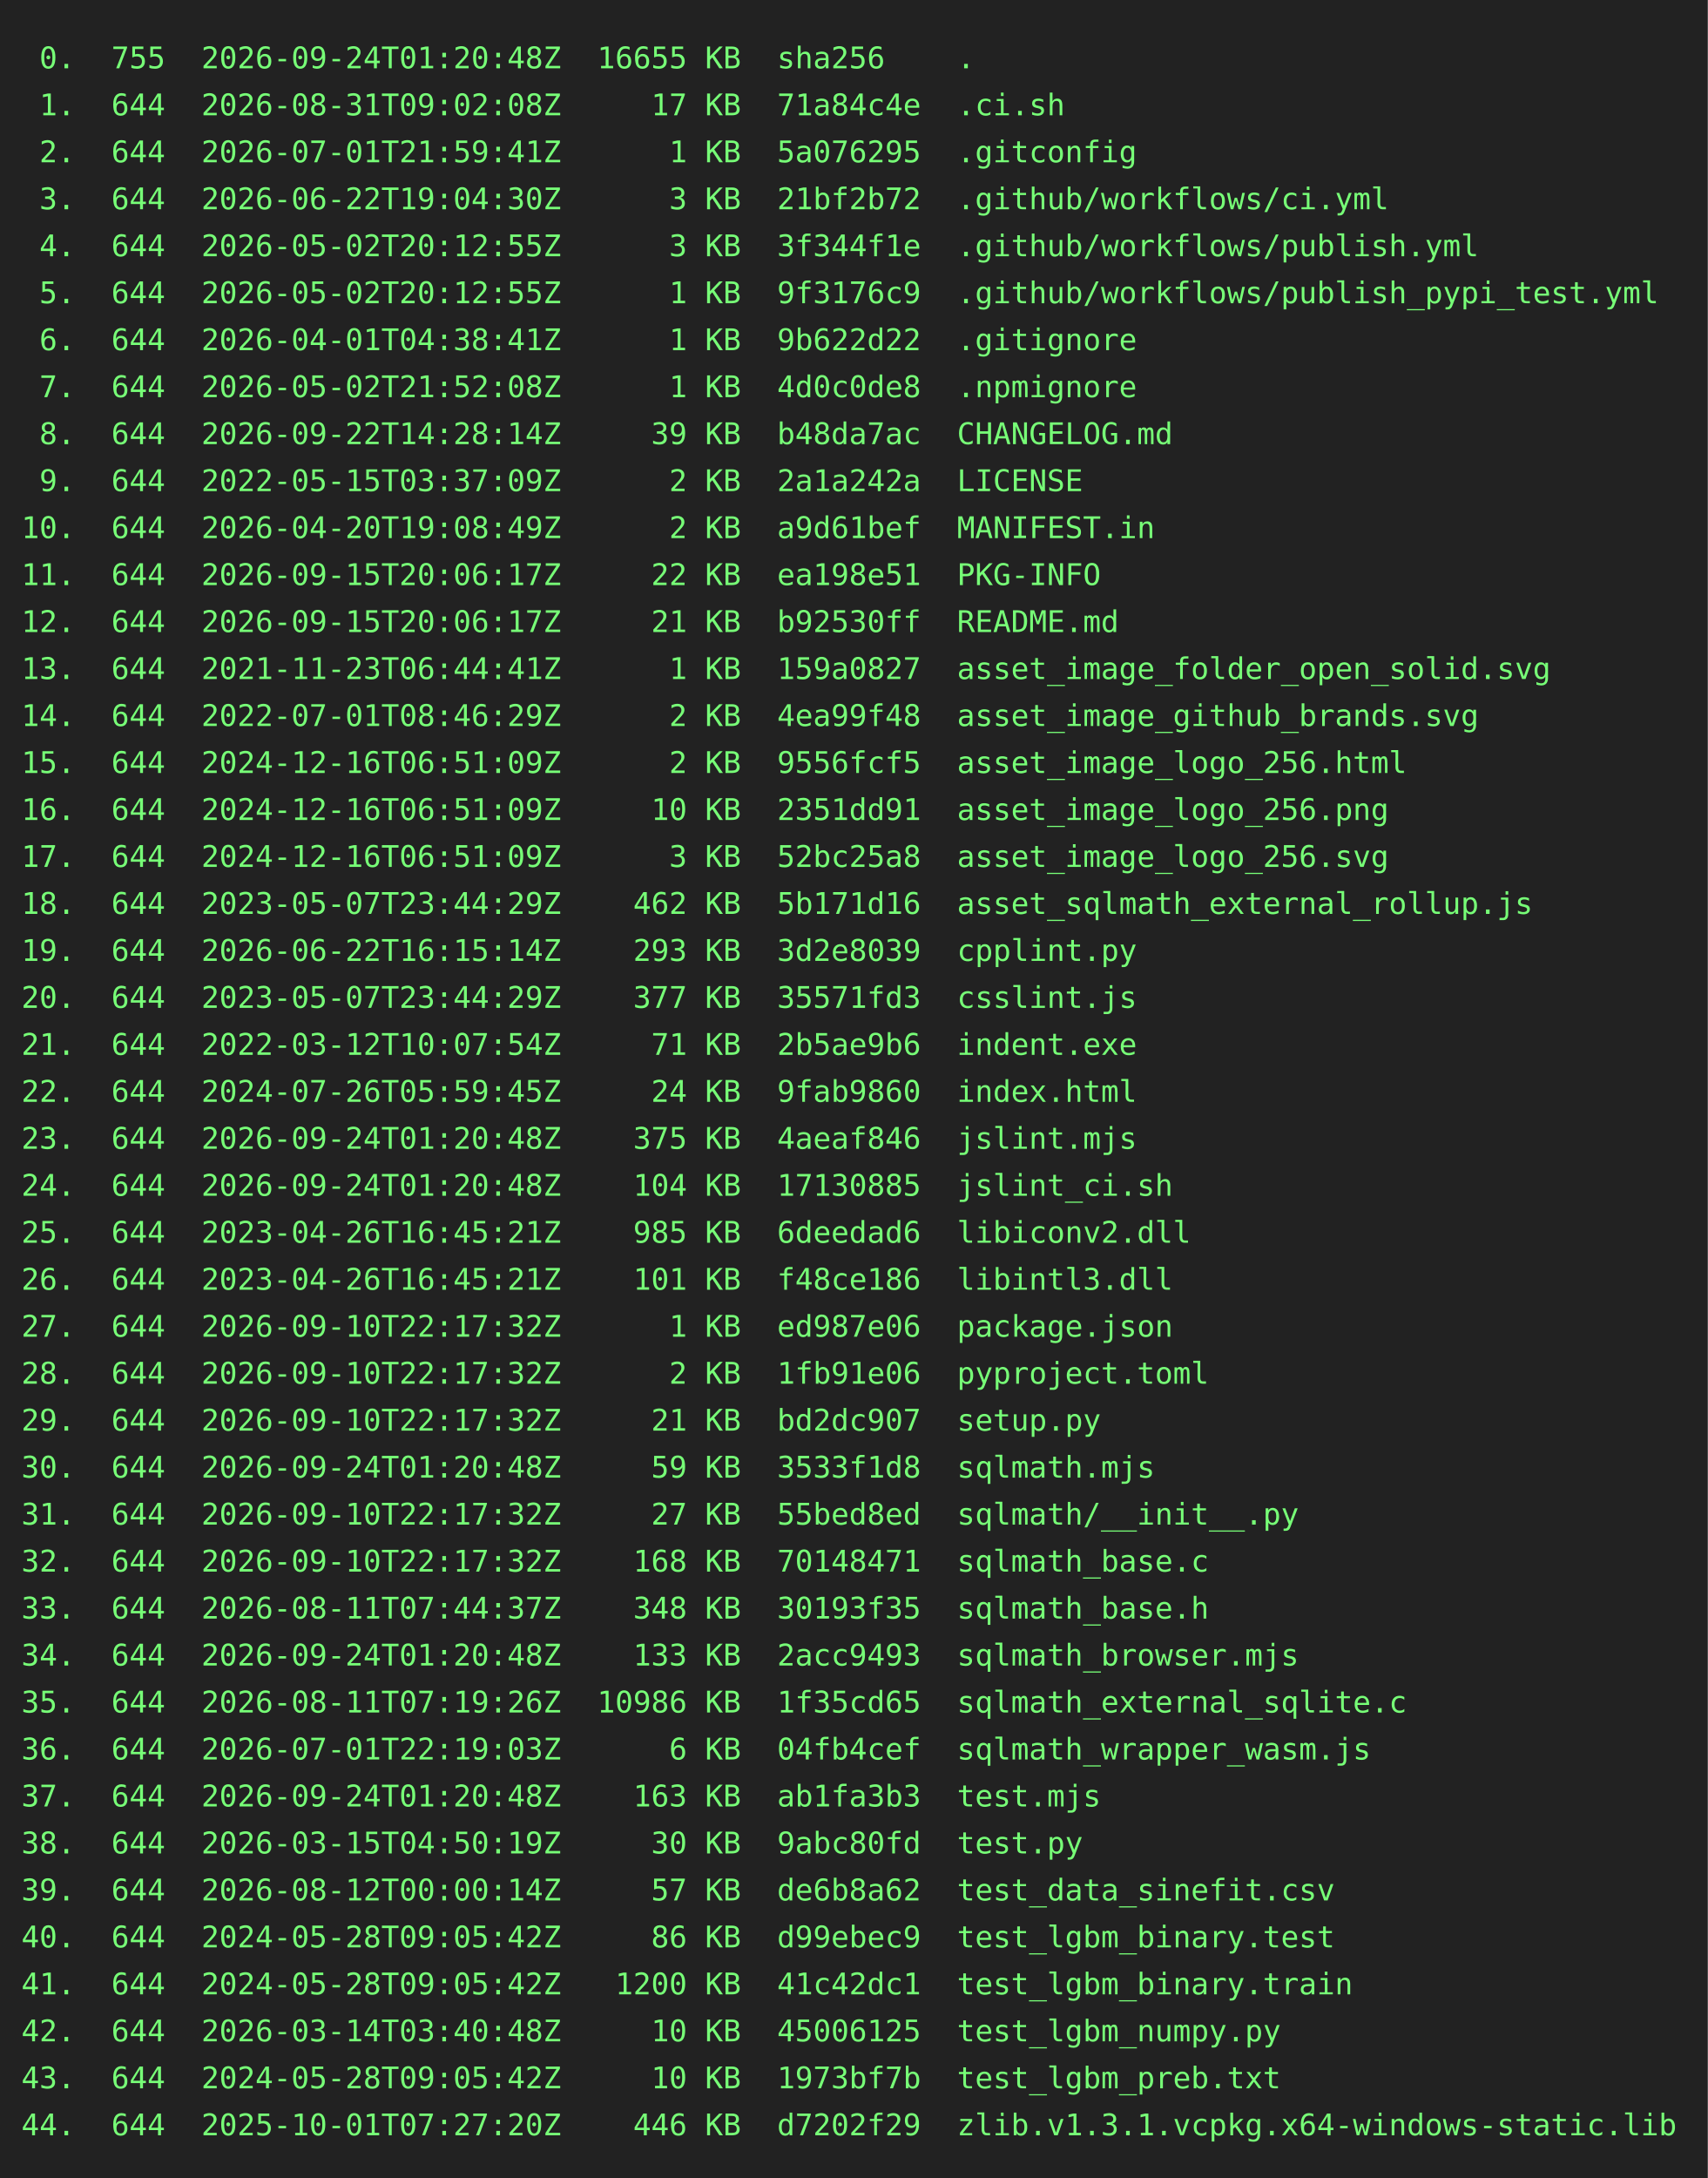
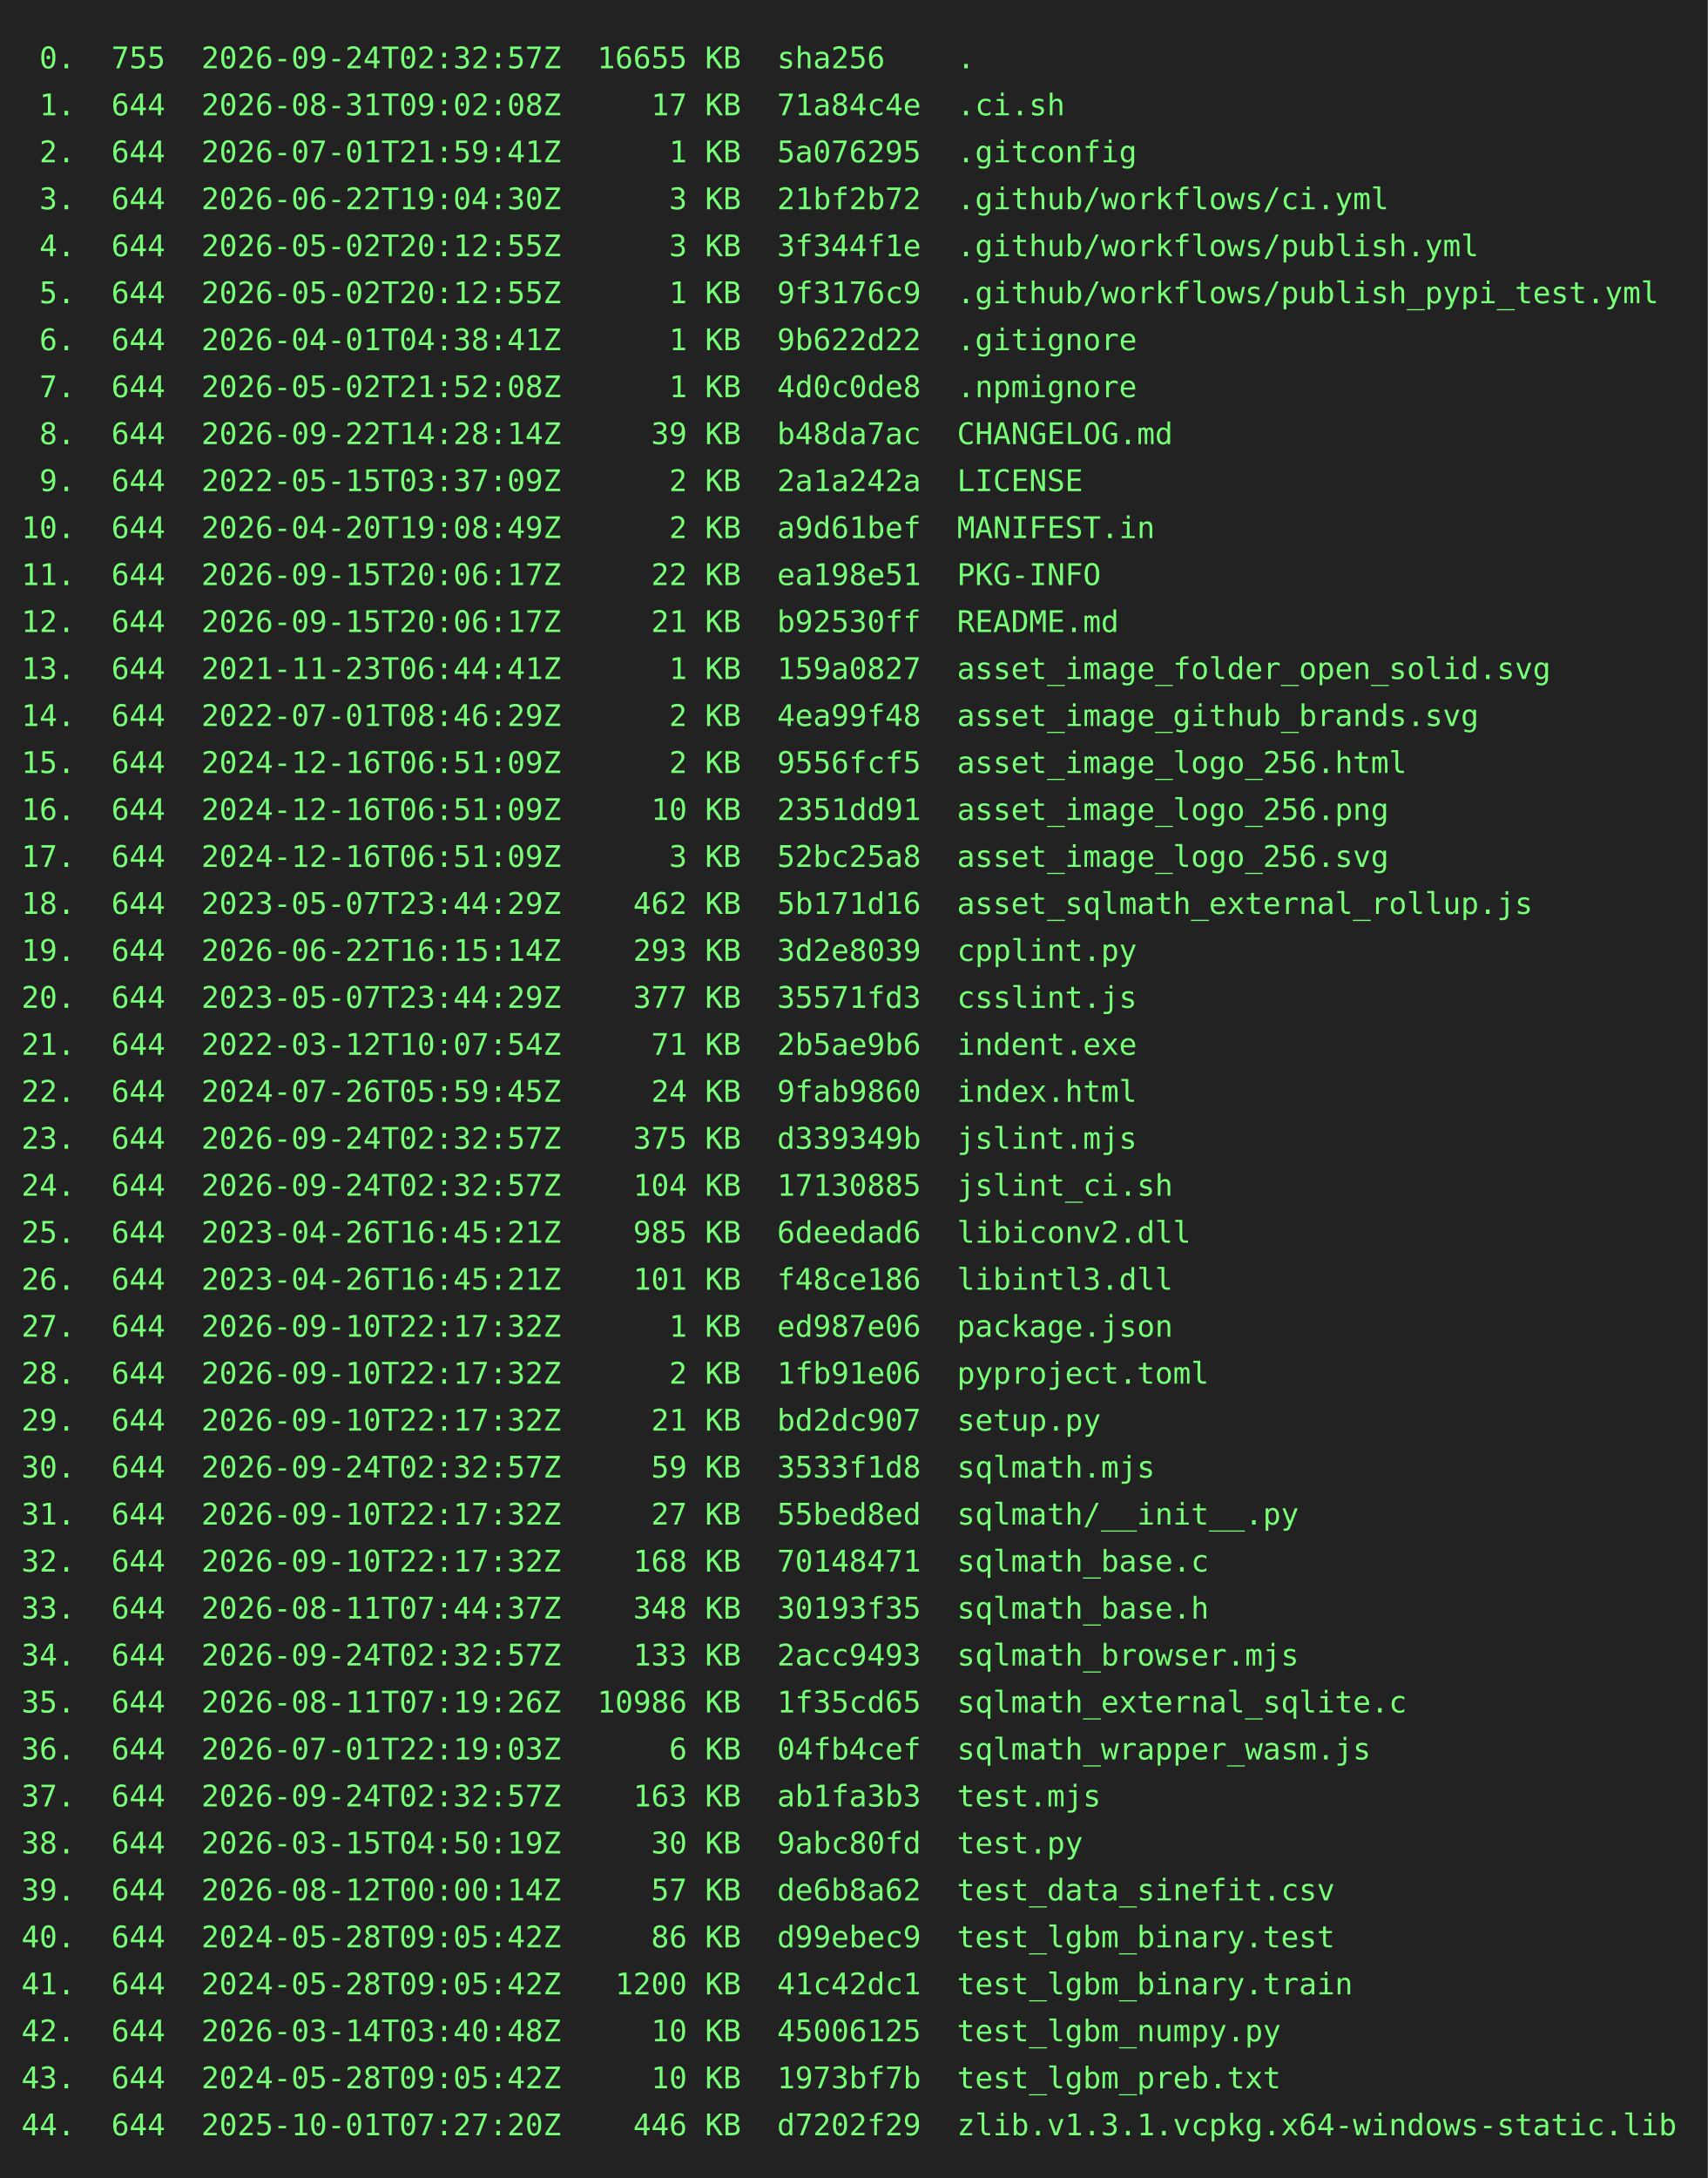
<svg xmlns="http://www.w3.org/2000/svg" height="1020" width="800">
  <rect height="1020" fill="#222" width="800" />
  <text fill="#7f7" font-family="consolas, menlo, monospace" font-size="14" xml:space="preserve">
-     <tspan lengthAdjust="spacingAndGlyphs" textLength="768" x="10" y="32"> 0.  755  2026-09-24T01:20:48Z  16655 KB  sha256    .                                            </tspan>
+     <tspan lengthAdjust="spacingAndGlyphs" textLength="768" x="10" y="32"> 0.  755  2026-09-24T02:32:57Z  16655 KB  sha256    .                                            </tspan>
    <tspan lengthAdjust="spacingAndGlyphs" textLength="768" x="10" y="54"> 1.  644  2026-08-31T09:02:08Z     17 KB  71a84c4e  .ci.sh                                       </tspan>
    <tspan lengthAdjust="spacingAndGlyphs" textLength="768" x="10" y="76"> 2.  644  2026-07-01T21:59:41Z      1 KB  5a076295  .gitconfig                                   </tspan>
    <tspan lengthAdjust="spacingAndGlyphs" textLength="768" x="10" y="98"> 3.  644  2026-06-22T19:04:30Z      3 KB  21bf2b72  .github/workflows/ci.yml                     </tspan>
    <tspan lengthAdjust="spacingAndGlyphs" textLength="768" x="10" y="120"> 4.  644  2026-05-02T20:12:55Z      3 KB  3f344f1e  .github/workflows/publish.yml                </tspan>
    <tspan lengthAdjust="spacingAndGlyphs" textLength="768" x="10" y="142"> 5.  644  2026-05-02T20:12:55Z      1 KB  9f3176c9  .github/workflows/publish_pypi_test.yml      </tspan>
    <tspan lengthAdjust="spacingAndGlyphs" textLength="768" x="10" y="164"> 6.  644  2026-04-01T04:38:41Z      1 KB  9b622d22  .gitignore                                   </tspan>
    <tspan lengthAdjust="spacingAndGlyphs" textLength="768" x="10" y="186"> 7.  644  2026-05-02T21:52:08Z      1 KB  4d0c0de8  .npmignore                                   </tspan>
    <tspan lengthAdjust="spacingAndGlyphs" textLength="768" x="10" y="208"> 8.  644  2026-09-22T14:28:14Z     39 KB  b48da7ac  CHANGELOG.md                                 </tspan>
    <tspan lengthAdjust="spacingAndGlyphs" textLength="768" x="10" y="230"> 9.  644  2022-05-15T03:37:09Z      2 KB  2a1a242a  LICENSE                                      </tspan>
    <tspan lengthAdjust="spacingAndGlyphs" textLength="768" x="10" y="252">10.  644  2026-04-20T19:08:49Z      2 KB  a9d61bef  MANIFEST.in                                  </tspan>
    <tspan lengthAdjust="spacingAndGlyphs" textLength="768" x="10" y="274">11.  644  2026-09-15T20:06:17Z     22 KB  ea198e51  PKG-INFO                                     </tspan>
    <tspan lengthAdjust="spacingAndGlyphs" textLength="768" x="10" y="296">12.  644  2026-09-15T20:06:17Z     21 KB  b92530ff  README.md                                    </tspan>
    <tspan lengthAdjust="spacingAndGlyphs" textLength="768" x="10" y="318">13.  644  2021-11-23T06:44:41Z      1 KB  159a0827  asset_image_folder_open_solid.svg            </tspan>
    <tspan lengthAdjust="spacingAndGlyphs" textLength="768" x="10" y="340">14.  644  2022-07-01T08:46:29Z      2 KB  4ea99f48  asset_image_github_brands.svg                </tspan>
    <tspan lengthAdjust="spacingAndGlyphs" textLength="768" x="10" y="362">15.  644  2024-12-16T06:51:09Z      2 KB  9556fcf5  asset_image_logo_256.html                    </tspan>
    <tspan lengthAdjust="spacingAndGlyphs" textLength="768" x="10" y="384">16.  644  2024-12-16T06:51:09Z     10 KB  2351dd91  asset_image_logo_256.png                     </tspan>
    <tspan lengthAdjust="spacingAndGlyphs" textLength="768" x="10" y="406">17.  644  2024-12-16T06:51:09Z      3 KB  52bc25a8  asset_image_logo_256.svg                     </tspan>
    <tspan lengthAdjust="spacingAndGlyphs" textLength="768" x="10" y="428">18.  644  2023-05-07T23:44:29Z    462 KB  5b171d16  asset_sqlmath_external_rollup.js             </tspan>
    <tspan lengthAdjust="spacingAndGlyphs" textLength="768" x="10" y="450">19.  644  2026-06-22T16:15:14Z    293 KB  3d2e8039  cpplint.py                                   </tspan>
    <tspan lengthAdjust="spacingAndGlyphs" textLength="768" x="10" y="472">20.  644  2023-05-07T23:44:29Z    377 KB  35571fd3  csslint.js                                   </tspan>
    <tspan lengthAdjust="spacingAndGlyphs" textLength="768" x="10" y="494">21.  644  2022-03-12T10:07:54Z     71 KB  2b5ae9b6  indent.exe                                   </tspan>
    <tspan lengthAdjust="spacingAndGlyphs" textLength="768" x="10" y="516">22.  644  2024-07-26T05:59:45Z     24 KB  9fab9860  index.html                                   </tspan>
-     <tspan lengthAdjust="spacingAndGlyphs" textLength="768" x="10" y="538">23.  644  2026-09-24T01:20:48Z    375 KB  4aeaf846  jslint.mjs                                   </tspan>
-     <tspan lengthAdjust="spacingAndGlyphs" textLength="768" x="10" y="560">24.  644  2026-09-24T01:20:48Z    104 KB  17130885  jslint_ci.sh                                 </tspan>
+     <tspan lengthAdjust="spacingAndGlyphs" textLength="768" x="10" y="538">23.  644  2026-09-24T02:32:57Z    375 KB  d339349b  jslint.mjs                                   </tspan>
+     <tspan lengthAdjust="spacingAndGlyphs" textLength="768" x="10" y="560">24.  644  2026-09-24T02:32:57Z    104 KB  17130885  jslint_ci.sh                                 </tspan>
    <tspan lengthAdjust="spacingAndGlyphs" textLength="768" x="10" y="582">25.  644  2023-04-26T16:45:21Z    985 KB  6deedad6  libiconv2.dll                                </tspan>
    <tspan lengthAdjust="spacingAndGlyphs" textLength="768" x="10" y="604">26.  644  2023-04-26T16:45:21Z    101 KB  f48ce186  libintl3.dll                                 </tspan>
    <tspan lengthAdjust="spacingAndGlyphs" textLength="768" x="10" y="626">27.  644  2026-09-10T22:17:32Z      1 KB  ed987e06  package.json                                 </tspan>
    <tspan lengthAdjust="spacingAndGlyphs" textLength="768" x="10" y="648">28.  644  2026-09-10T22:17:32Z      2 KB  1fb91e06  pyproject.toml                               </tspan>
    <tspan lengthAdjust="spacingAndGlyphs" textLength="768" x="10" y="670">29.  644  2026-09-10T22:17:32Z     21 KB  bd2dc907  setup.py                                     </tspan>
-     <tspan lengthAdjust="spacingAndGlyphs" textLength="768" x="10" y="692">30.  644  2026-09-24T01:20:48Z     59 KB  3533f1d8  sqlmath.mjs                                  </tspan>
+     <tspan lengthAdjust="spacingAndGlyphs" textLength="768" x="10" y="692">30.  644  2026-09-24T02:32:57Z     59 KB  3533f1d8  sqlmath.mjs                                  </tspan>
    <tspan lengthAdjust="spacingAndGlyphs" textLength="768" x="10" y="714">31.  644  2026-09-10T22:17:32Z     27 KB  55bed8ed  sqlmath/__init__.py                          </tspan>
    <tspan lengthAdjust="spacingAndGlyphs" textLength="768" x="10" y="736">32.  644  2026-09-10T22:17:32Z    168 KB  70148471  sqlmath_base.c                               </tspan>
    <tspan lengthAdjust="spacingAndGlyphs" textLength="768" x="10" y="758">33.  644  2026-08-11T07:44:37Z    348 KB  30193f35  sqlmath_base.h                               </tspan>
-     <tspan lengthAdjust="spacingAndGlyphs" textLength="768" x="10" y="780">34.  644  2026-09-24T01:20:48Z    133 KB  2acc9493  sqlmath_browser.mjs                          </tspan>
+     <tspan lengthAdjust="spacingAndGlyphs" textLength="768" x="10" y="780">34.  644  2026-09-24T02:32:57Z    133 KB  2acc9493  sqlmath_browser.mjs                          </tspan>
    <tspan lengthAdjust="spacingAndGlyphs" textLength="768" x="10" y="802">35.  644  2026-08-11T07:19:26Z  10986 KB  1f35cd65  sqlmath_external_sqlite.c                    </tspan>
    <tspan lengthAdjust="spacingAndGlyphs" textLength="768" x="10" y="824">36.  644  2026-07-01T22:19:03Z      6 KB  04fb4cef  sqlmath_wrapper_wasm.js                      </tspan>
-     <tspan lengthAdjust="spacingAndGlyphs" textLength="768" x="10" y="846">37.  644  2026-09-24T01:20:48Z    163 KB  ab1fa3b3  test.mjs                                     </tspan>
+     <tspan lengthAdjust="spacingAndGlyphs" textLength="768" x="10" y="846">37.  644  2026-09-24T02:32:57Z    163 KB  ab1fa3b3  test.mjs                                     </tspan>
    <tspan lengthAdjust="spacingAndGlyphs" textLength="768" x="10" y="868">38.  644  2026-03-15T04:50:19Z     30 KB  9abc80fd  test.py                                      </tspan>
    <tspan lengthAdjust="spacingAndGlyphs" textLength="768" x="10" y="890">39.  644  2026-08-12T00:00:14Z     57 KB  de6b8a62  test_data_sinefit.csv                        </tspan>
    <tspan lengthAdjust="spacingAndGlyphs" textLength="768" x="10" y="912">40.  644  2024-05-28T09:05:42Z     86 KB  d99ebec9  test_lgbm_binary.test                        </tspan>
    <tspan lengthAdjust="spacingAndGlyphs" textLength="768" x="10" y="934">41.  644  2024-05-28T09:05:42Z   1200 KB  41c42dc1  test_lgbm_binary.train                       </tspan>
    <tspan lengthAdjust="spacingAndGlyphs" textLength="768" x="10" y="956">42.  644  2026-03-14T03:40:48Z     10 KB  45006125  test_lgbm_numpy.py                           </tspan>
    <tspan lengthAdjust="spacingAndGlyphs" textLength="768" x="10" y="978">43.  644  2024-05-28T09:05:42Z     10 KB  1973bf7b  test_lgbm_preb.txt                           </tspan>
    <tspan lengthAdjust="spacingAndGlyphs" textLength="768" x="10" y="1000">44.  644  2025-10-01T07:27:20Z    446 KB  d7202f29  zlib.v1.3.1.vcpkg.x64-windows-static.lib     </tspan>
  </text>
</svg>
